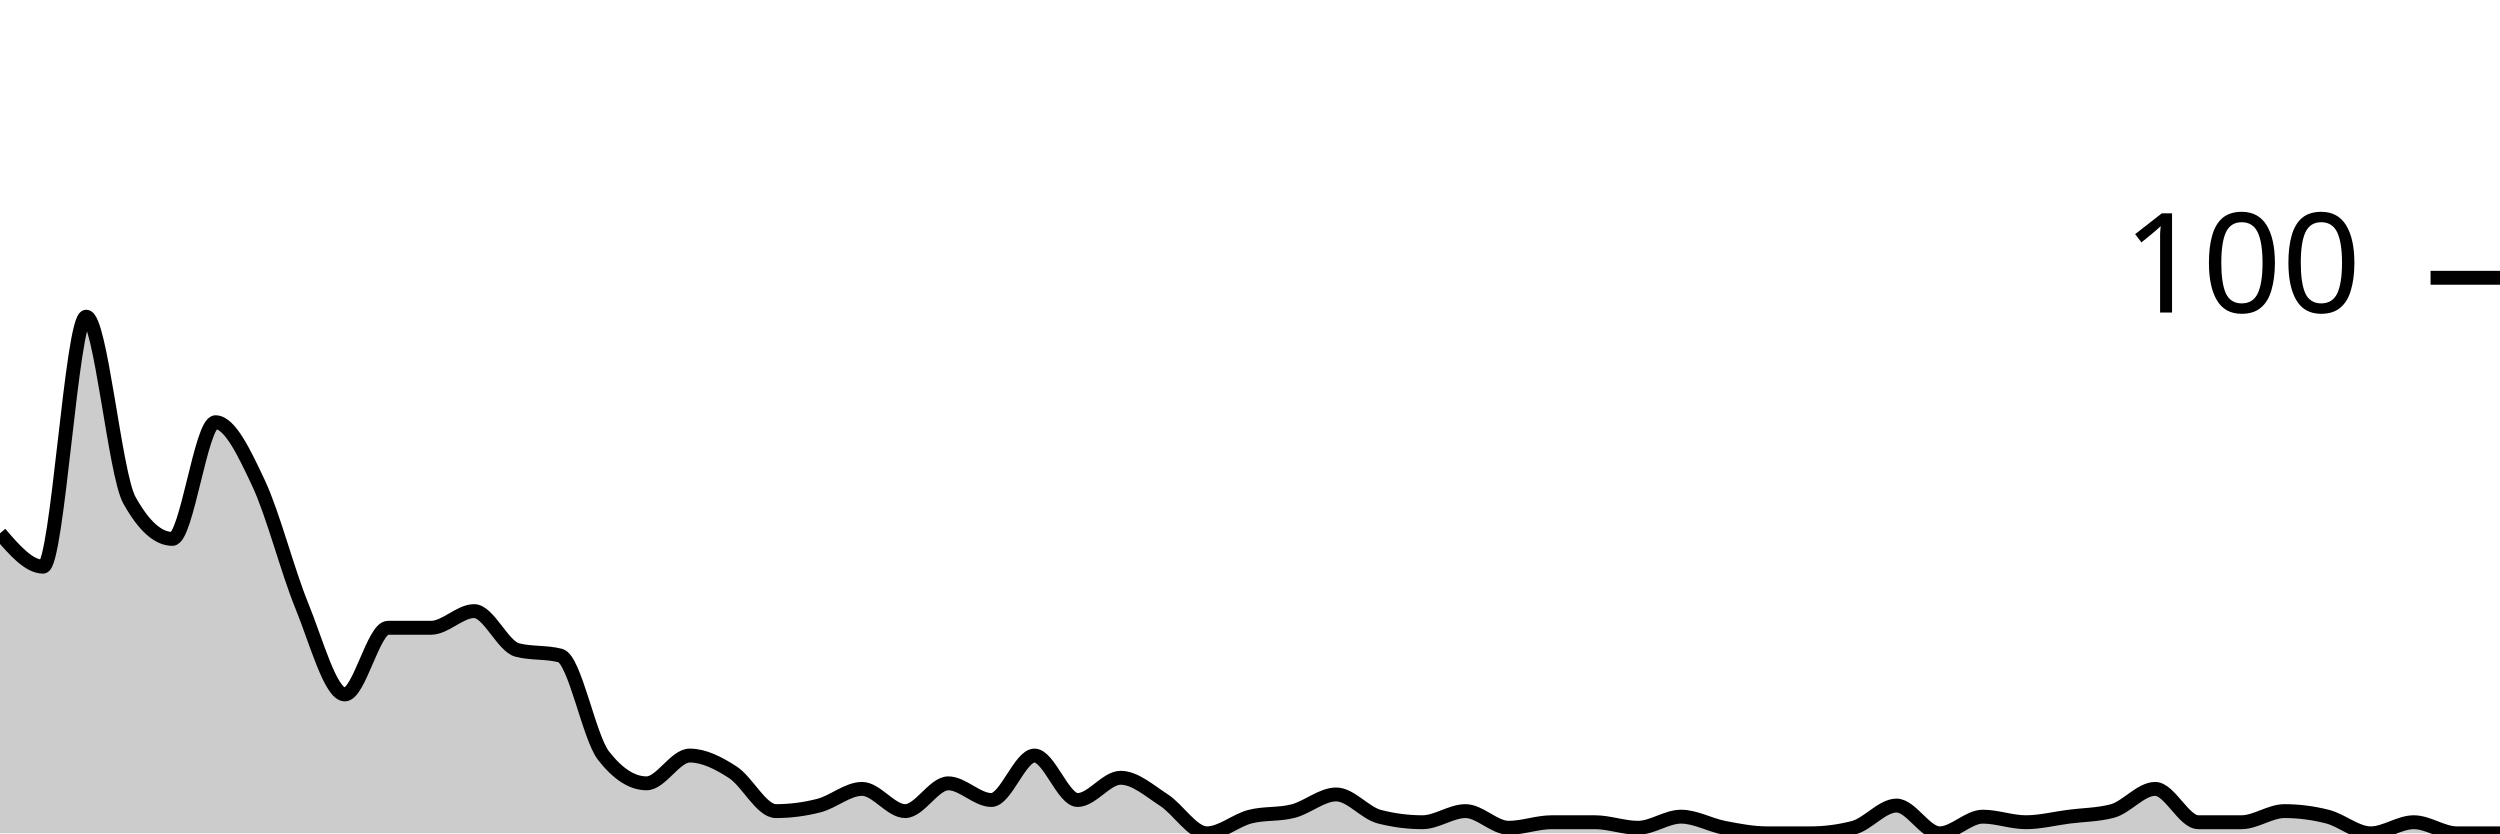
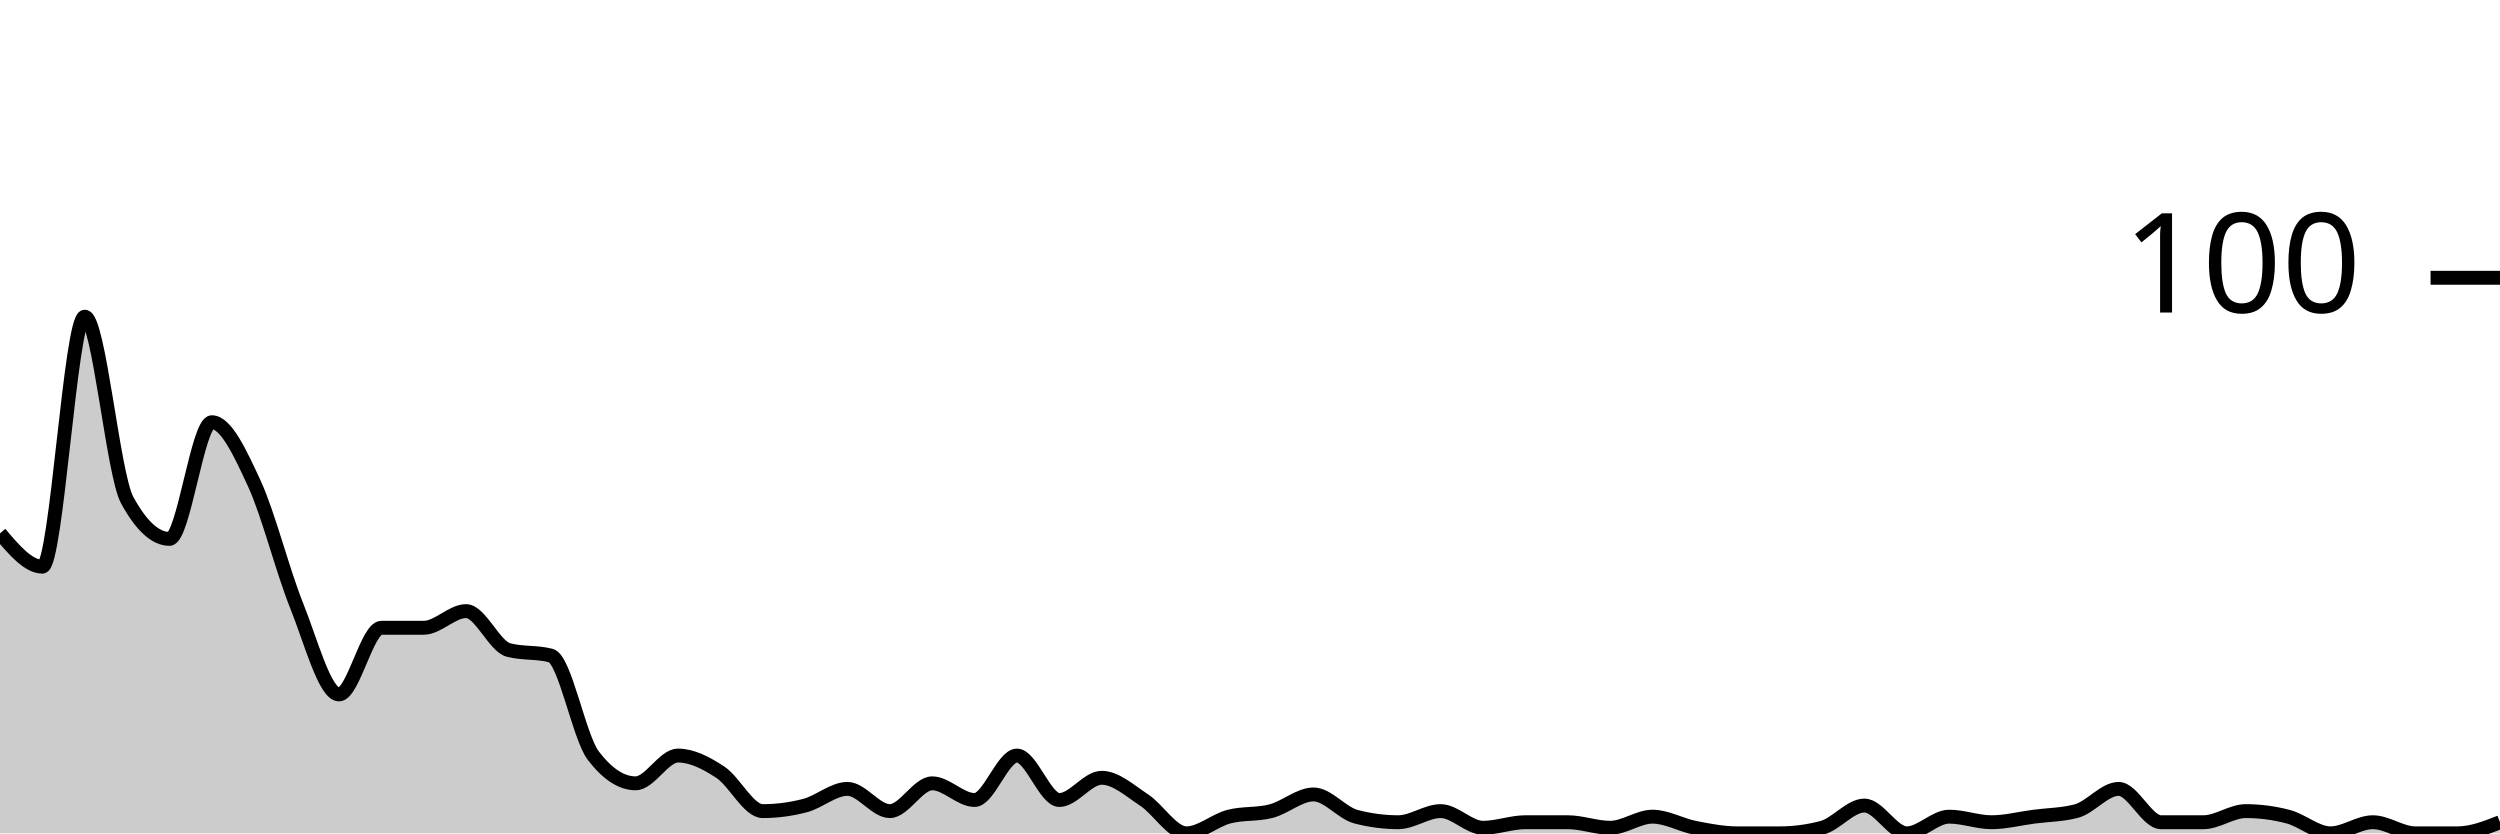
<svg xmlns="http://www.w3.org/2000/svg" viewBox="0 0 180 60">
  <g transform="translate(0,20)">
-     <path class="area" fill="rgba(0, 0, 0, 0.2)" d="M0,18.4C1.034,19.6,2.069,20.8,3.103,20.8C4.138,20.8,5.172,2.8,6.207,2.8C7.241,2.8,8.276,14.133,9.31,16C10.345,17.867,11.379,18.8,12.414,18.8C13.448,18.8,14.483,10.4,15.517,10.4C16.552,10.4,17.586,12.6,18.621,14.8C19.655,17,20.69,21.067,21.724,23.6C22.759,26.133,23.793,30,24.828,30C25.862,30,26.897,25.2,27.931,25.2C28.966,25.2,30,25.2,31.034,25.2C32.069,25.2,33.103,24,34.138,24C35.172,24,36.207,26.533,37.241,26.8C38.276,27.067,39.31,26.933,40.345,27.2C41.379,27.467,42.414,33.067,43.448,34.4C44.483,35.733,45.517,36.4,46.552,36.4C47.586,36.4,48.621,34.4,49.655,34.4C50.69,34.4,51.724,34.933,52.759,35.6C53.793,36.267,54.828,38.4,55.862,38.4C56.897,38.4,57.931,38.267,58.966,38C60,37.733,61.034,36.8,62.069,36.8C63.103,36.8,64.138,38.4,65.172,38.4C66.207,38.4,67.241,36.4,68.276,36.4C69.31,36.4,70.345,37.6,71.379,37.6C72.414,37.6,73.448,34.4,74.483,34.4C75.517,34.4,76.552,37.6,77.586,37.6C78.621,37.6,79.655,36,80.69,36C81.724,36,82.759,36.933,83.793,37.6C84.828,38.267,85.862,40,86.897,40C87.931,40,88.966,39.067,90,38.8C91.034,38.533,92.069,38.667,93.103,38.4C94.138,38.133,95.172,37.2,96.207,37.2C97.241,37.2,98.276,38.533,99.31,38.8C100.345,39.067,101.379,39.2,102.414,39.2C103.448,39.2,104.483,38.4,105.517,38.4C106.552,38.4,107.586,39.6,108.621,39.6C109.655,39.6,110.69,39.2,111.724,39.2C112.759,39.2,113.793,39.2,114.828,39.2C115.862,39.2,116.897,39.6,117.931,39.6C118.966,39.6,120,38.8,121.034,38.8C122.069,38.8,123.103,39.4,124.138,39.6C125.172,39.8,126.207,40,127.241,40C128.276,40,129.31,40,130.345,40C131.379,40,132.414,39.867,133.448,39.6C134.483,39.333,135.517,38,136.552,38C137.586,38,138.621,40,139.655,40C140.69,40,141.724,38.8,142.759,38.8C143.793,38.8,144.828,39.2,145.862,39.2C146.897,39.2,147.931,38.933,148.966,38.8C150,38.667,151.034,38.667,152.069,38.4C153.103,38.133,154.138,36.8,155.172,36.8C156.207,36.8,157.241,39.2,158.276,39.2C159.31,39.2,160.345,39.2,161.379,39.2C162.414,39.2,163.448,38.4,164.483,38.4C165.517,38.4,166.552,38.533,167.586,38.8C168.621,39.067,169.655,40,170.69,40C171.724,40,172.759,39.2,173.793,39.2C174.828,39.2,175.862,40,176.897,40C177.931,40,178.966,40,180,40L180,40C178.966,40,177.931,40,176.897,40C175.862,40,174.828,40,173.793,40C172.759,40,171.724,40,170.69,40C169.655,40,168.621,40,167.586,40C166.552,40,165.517,40,164.483,40C163.448,40,162.414,40,161.379,40C160.345,40,159.31,40,158.276,40C157.241,40,156.207,40,155.172,40C154.138,40,153.103,40,152.069,40C151.034,40,150,40,148.966,40C147.931,40,146.897,40,145.862,40C144.828,40,143.793,40,142.759,40C141.724,40,140.69,40,139.655,40C138.621,40,137.586,40,136.552,40C135.517,40,134.483,40,133.448,40C132.414,40,131.379,40,130.345,40C129.31,40,128.276,40,127.241,40C126.207,40,125.172,40,124.138,40C123.103,40,122.069,40,121.034,40C120,40,118.966,40,117.931,40C116.897,40,115.862,40,114.828,40C113.793,40,112.759,40,111.724,40C110.69,40,109.655,40,108.621,40C107.586,40,106.552,40,105.517,40C104.483,40,103.448,40,102.414,40C101.379,40,100.345,40,99.31,40C98.276,40,97.241,40,96.207,40C95.172,40,94.138,40,93.103,40C92.069,40,91.034,40,90,40C88.966,40,87.931,40,86.897,40C85.862,40,84.828,40,83.793,40C82.759,40,81.724,40,80.69,40C79.655,40,78.621,40,77.586,40C76.552,40,75.517,40,74.483,40C73.448,40,72.414,40,71.379,40C70.345,40,69.31,40,68.276,40C67.241,40,66.207,40,65.172,40C64.138,40,63.103,40,62.069,40C61.034,40,60,40,58.966,40C57.931,40,56.897,40,55.862,40C54.828,40,53.793,40,52.759,40C51.724,40,50.69,40,49.655,40C48.621,40,47.586,40,46.552,40C45.517,40,44.483,40,43.448,40C42.414,40,41.379,40,40.345,40C39.31,40,38.276,40,37.241,40C36.207,40,35.172,40,34.138,40C33.103,40,32.069,40,31.034,40C30,40,28.966,40,27.931,40C26.897,40,25.862,40,24.828,40C23.793,40,22.759,40,21.724,40C20.69,40,19.655,40,18.621,40C17.586,40,16.552,40,15.517,40C14.483,40,13.448,40,12.414,40C11.379,40,10.345,40,9.31,40C8.276,40,7.241,40,6.207,40C5.172,40,4.138,40,3.103,40C2.069,40,1.034,40,0,40Z" />
-     <path class="line" stroke="black" fill="none" d="M0,18.4C1.034,19.6,2.069,20.8,3.103,20.8C4.138,20.8,5.172,2.8,6.207,2.8C7.241,2.8,8.276,14.133,9.31,16C10.345,17.867,11.379,18.8,12.414,18.8C13.448,18.8,14.483,10.4,15.517,10.4C16.552,10.4,17.586,12.6,18.621,14.8C19.655,17,20.69,21.067,21.724,23.6C22.759,26.133,23.793,30,24.828,30C25.862,30,26.897,25.2,27.931,25.2C28.966,25.2,30,25.2,31.034,25.2C32.069,25.2,33.103,24,34.138,24C35.172,24,36.207,26.533,37.241,26.8C38.276,27.067,39.31,26.933,40.345,27.2C41.379,27.467,42.414,33.067,43.448,34.4C44.483,35.733,45.517,36.4,46.552,36.4C47.586,36.4,48.621,34.4,49.655,34.4C50.69,34.4,51.724,34.933,52.759,35.6C53.793,36.267,54.828,38.4,55.862,38.4C56.897,38.4,57.931,38.267,58.966,38C60,37.733,61.034,36.8,62.069,36.8C63.103,36.8,64.138,38.4,65.172,38.4C66.207,38.4,67.241,36.4,68.276,36.4C69.31,36.4,70.345,37.6,71.379,37.6C72.414,37.6,73.448,34.4,74.483,34.4C75.517,34.4,76.552,37.6,77.586,37.6C78.621,37.6,79.655,36,80.69,36C81.724,36,82.759,36.933,83.793,37.6C84.828,38.267,85.862,40,86.897,40C87.931,40,88.966,39.067,90,38.8C91.034,38.533,92.069,38.667,93.103,38.4C94.138,38.133,95.172,37.2,96.207,37.2C97.241,37.2,98.276,38.533,99.31,38.8C100.345,39.067,101.379,39.2,102.414,39.2C103.448,39.2,104.483,38.4,105.517,38.4C106.552,38.4,107.586,39.6,108.621,39.6C109.655,39.6,110.69,39.2,111.724,39.2C112.759,39.2,113.793,39.2,114.828,39.2C115.862,39.2,116.897,39.6,117.931,39.6C118.966,39.6,120,38.8,121.034,38.8C122.069,38.8,123.103,39.4,124.138,39.6C125.172,39.8,126.207,40,127.241,40C128.276,40,129.31,40,130.345,40C131.379,40,132.414,39.867,133.448,39.6C134.483,39.333,135.517,38,136.552,38C137.586,38,138.621,40,139.655,40C140.69,40,141.724,38.8,142.759,38.8C143.793,38.8,144.828,39.2,145.862,39.2C146.897,39.2,147.931,38.933,148.966,38.8C150,38.667,151.034,38.667,152.069,38.4C153.103,38.133,154.138,36.8,155.172,36.8C156.207,36.8,157.241,39.2,158.276,39.2C159.31,39.2,160.345,39.2,161.379,39.2C162.414,39.2,163.448,38.4,164.483,38.4C165.517,38.4,166.552,38.533,167.586,38.8C168.621,39.067,169.655,40,170.69,40C171.724,40,172.759,39.2,173.793,39.2C174.828,39.2,175.862,40,176.897,40C177.931,40,178.966,40,180,40" />
+     <path class="area" fill="rgba(0, 0, 0, 0.2)" d="M0,18.4C1.017,19.6,2.034,20.8,3.051,20.8C4.068,20.8,5.085,2.8,6.102,2.8C7.119,2.8,8.136,14.133,9.153,16C10.169,17.867,11.186,18.8,12.203,18.8C13.22,18.8,14.237,10.4,15.254,10.4C16.271,10.4,17.288,12.6,18.305,14.8C19.322,17,20.339,21.067,21.356,23.6C22.373,26.133,23.39,30,24.407,30C25.424,30,26.441,25.2,27.458,25.2C28.475,25.2,29.492,25.2,30.508,25.2C31.525,25.2,32.542,24,33.559,24C34.576,24,35.593,26.533,36.61,26.8C37.627,27.067,38.644,26.933,39.661,27.2C40.678,27.467,41.695,33.067,42.712,34.4C43.729,35.733,44.746,36.4,45.763,36.4C46.78,36.4,47.797,34.4,48.814,34.4C49.831,34.4,50.847,34.933,51.864,35.6C52.881,36.267,53.898,38.4,54.915,38.4C55.932,38.4,56.949,38.267,57.966,38C58.983,37.733,60,36.8,61.017,36.8C62.034,36.8,63.051,38.4,64.068,38.4C65.085,38.4,66.102,36.4,67.119,36.4C68.136,36.4,69.153,37.6,70.169,37.6C71.186,37.6,72.203,34.4,73.22,34.4C74.237,34.4,75.254,37.6,76.271,37.6C77.288,37.6,78.305,36,79.322,36C80.339,36,81.356,36.933,82.373,37.6C83.39,38.267,84.407,40,85.424,40C86.441,40,87.458,39.067,88.475,38.8C89.492,38.533,90.508,38.667,91.525,38.4C92.542,38.133,93.559,37.2,94.576,37.2C95.593,37.2,96.61,38.533,97.627,38.8C98.644,39.067,99.661,39.2,100.678,39.2C101.695,39.2,102.712,38.4,103.729,38.4C104.746,38.4,105.763,39.6,106.78,39.6C107.797,39.6,108.814,39.2,109.831,39.2C110.847,39.2,111.864,39.2,112.881,39.2C113.898,39.2,114.915,39.6,115.932,39.6C116.949,39.6,117.966,38.8,118.983,38.8C120,38.8,121.017,39.4,122.034,39.6C123.051,39.8,124.068,40,125.085,40C126.102,40,127.119,40,128.136,40C129.153,40,130.169,39.867,131.186,39.6C132.203,39.333,133.22,38,134.237,38C135.254,38,136.271,40,137.288,40C138.305,40,139.322,38.8,140.339,38.8C141.356,38.8,142.373,39.2,143.39,39.2C144.407,39.2,145.424,38.933,146.441,38.8C147.458,38.667,148.475,38.667,149.492,38.4C150.508,38.133,151.525,36.8,152.542,36.8C153.559,36.8,154.576,39.2,155.593,39.2C156.61,39.2,157.627,39.2,158.644,39.2C159.661,39.2,160.678,38.4,161.695,38.4C162.712,38.4,163.729,38.533,164.746,38.8C165.763,39.067,166.78,40,167.797,40C168.814,40,169.831,39.2,170.847,39.2C171.864,39.2,172.881,40,173.898,40C174.915,40,175.932,40,176.949,40C177.966,40,178.983,39.6,180,39.2L180,40C178.983,40,177.966,40,176.949,40C175.932,40,174.915,40,173.898,40C172.881,40,171.864,40,170.847,40C169.831,40,168.814,40,167.797,40C166.78,40,165.763,40,164.746,40C163.729,40,162.712,40,161.695,40C160.678,40,159.661,40,158.644,40C157.627,40,156.61,40,155.593,40C154.576,40,153.559,40,152.542,40C151.525,40,150.508,40,149.492,40C148.475,40,147.458,40,146.441,40C145.424,40,144.407,40,143.39,40C142.373,40,141.356,40,140.339,40C139.322,40,138.305,40,137.288,40C136.271,40,135.254,40,134.237,40C133.22,40,132.203,40,131.186,40C130.169,40,129.153,40,128.136,40C127.119,40,126.102,40,125.085,40C124.068,40,123.051,40,122.034,40C121.017,40,120,40,118.983,40C117.966,40,116.949,40,115.932,40C114.915,40,113.898,40,112.881,40C111.864,40,110.847,40,109.831,40C108.814,40,107.797,40,106.78,40C105.763,40,104.746,40,103.729,40C102.712,40,101.695,40,100.678,40C99.661,40,98.644,40,97.627,40C96.61,40,95.593,40,94.576,40C93.559,40,92.542,40,91.525,40C90.508,40,89.492,40,88.475,40C87.458,40,86.441,40,85.424,40C84.407,40,83.39,40,82.373,40C81.356,40,80.339,40,79.322,40C78.305,40,77.288,40,76.271,40C75.254,40,74.237,40,73.22,40C72.203,40,71.186,40,70.169,40C69.153,40,68.136,40,67.119,40C66.102,40,65.085,40,64.068,40C63.051,40,62.034,40,61.017,40C60,40,58.983,40,57.966,40C56.949,40,55.932,40,54.915,40C53.898,40,52.881,40,51.864,40C50.847,40,49.831,40,48.814,40C47.797,40,46.78,40,45.763,40C44.746,40,43.729,40,42.712,40C41.695,40,40.678,40,39.661,40C38.644,40,37.627,40,36.61,40C35.593,40,34.576,40,33.559,40C32.542,40,31.525,40,30.508,40C29.492,40,28.475,40,27.458,40C26.441,40,25.424,40,24.407,40C23.39,40,22.373,40,21.356,40C20.339,40,19.322,40,18.305,40C17.288,40,16.271,40,15.254,40C14.237,40,13.22,40,12.203,40C11.186,40,10.169,40,9.153,40C8.136,40,7.119,40,6.102,40C5.085,40,4.068,40,3.051,40C2.034,40,1.017,40,0,40Z" />
+     <path class="line" stroke="black" fill="none" d="M0,18.4C1.017,19.6,2.034,20.8,3.051,20.8C4.068,20.8,5.085,2.8,6.102,2.8C7.119,2.8,8.136,14.133,9.153,16C10.169,17.867,11.186,18.8,12.203,18.8C13.22,18.8,14.237,10.4,15.254,10.4C16.271,10.4,17.288,12.6,18.305,14.8C19.322,17,20.339,21.067,21.356,23.6C22.373,26.133,23.39,30,24.407,30C25.424,30,26.441,25.2,27.458,25.2C28.475,25.2,29.492,25.2,30.508,25.2C31.525,25.2,32.542,24,33.559,24C34.576,24,35.593,26.533,36.61,26.8C37.627,27.067,38.644,26.933,39.661,27.2C40.678,27.467,41.695,33.067,42.712,34.4C43.729,35.733,44.746,36.4,45.763,36.4C46.78,36.4,47.797,34.4,48.814,34.4C49.831,34.4,50.847,34.933,51.864,35.6C52.881,36.267,53.898,38.4,54.915,38.4C55.932,38.4,56.949,38.267,57.966,38C58.983,37.733,60,36.8,61.017,36.8C62.034,36.8,63.051,38.4,64.068,38.4C65.085,38.4,66.102,36.4,67.119,36.4C68.136,36.4,69.153,37.6,70.169,37.6C71.186,37.6,72.203,34.4,73.22,34.4C74.237,34.4,75.254,37.6,76.271,37.6C77.288,37.6,78.305,36,79.322,36C80.339,36,81.356,36.933,82.373,37.6C83.39,38.267,84.407,40,85.424,40C86.441,40,87.458,39.067,88.475,38.8C89.492,38.533,90.508,38.667,91.525,38.4C92.542,38.133,93.559,37.2,94.576,37.2C95.593,37.2,96.61,38.533,97.627,38.8C98.644,39.067,99.661,39.2,100.678,39.2C101.695,39.2,102.712,38.4,103.729,38.4C104.746,38.4,105.763,39.6,106.78,39.6C107.797,39.6,108.814,39.2,109.831,39.2C110.847,39.2,111.864,39.2,112.881,39.2C113.898,39.2,114.915,39.6,115.932,39.6C116.949,39.6,117.966,38.8,118.983,38.8C120,38.8,121.017,39.4,122.034,39.6C123.051,39.8,124.068,40,125.085,40C126.102,40,127.119,40,128.136,40C129.153,40,130.169,39.867,131.186,39.6C132.203,39.333,133.22,38,134.237,38C135.254,38,136.271,40,137.288,40C138.305,40,139.322,38.8,140.339,38.8C141.356,38.8,142.373,39.2,143.39,39.2C144.407,39.2,145.424,38.933,146.441,38.8C147.458,38.667,148.475,38.667,149.492,38.4C150.508,38.133,151.525,36.8,152.542,36.8C153.559,36.8,154.576,39.2,155.593,39.2C156.61,39.2,157.627,39.2,158.644,39.2C159.661,39.2,160.678,38.4,161.695,38.4C162.712,38.4,163.729,38.533,164.746,38.8C165.763,39.067,166.78,40,167.797,40C168.814,40,169.831,39.2,170.847,39.2C171.864,39.2,172.881,40,173.898,40C174.915,40,175.932,40,176.949,40C177.966,40,178.983,39.6,180,39.2" />
    <path class="axis-ceiling" stroke-width="1" stroke="black" fill="none" d="M175,0L180,0" />
    <text class="axis-ceiling-label" font-family="sans-serif" text-anchor="end" font-size="10px" x="170" y="2.5">100</text>
  </g>
</svg>
